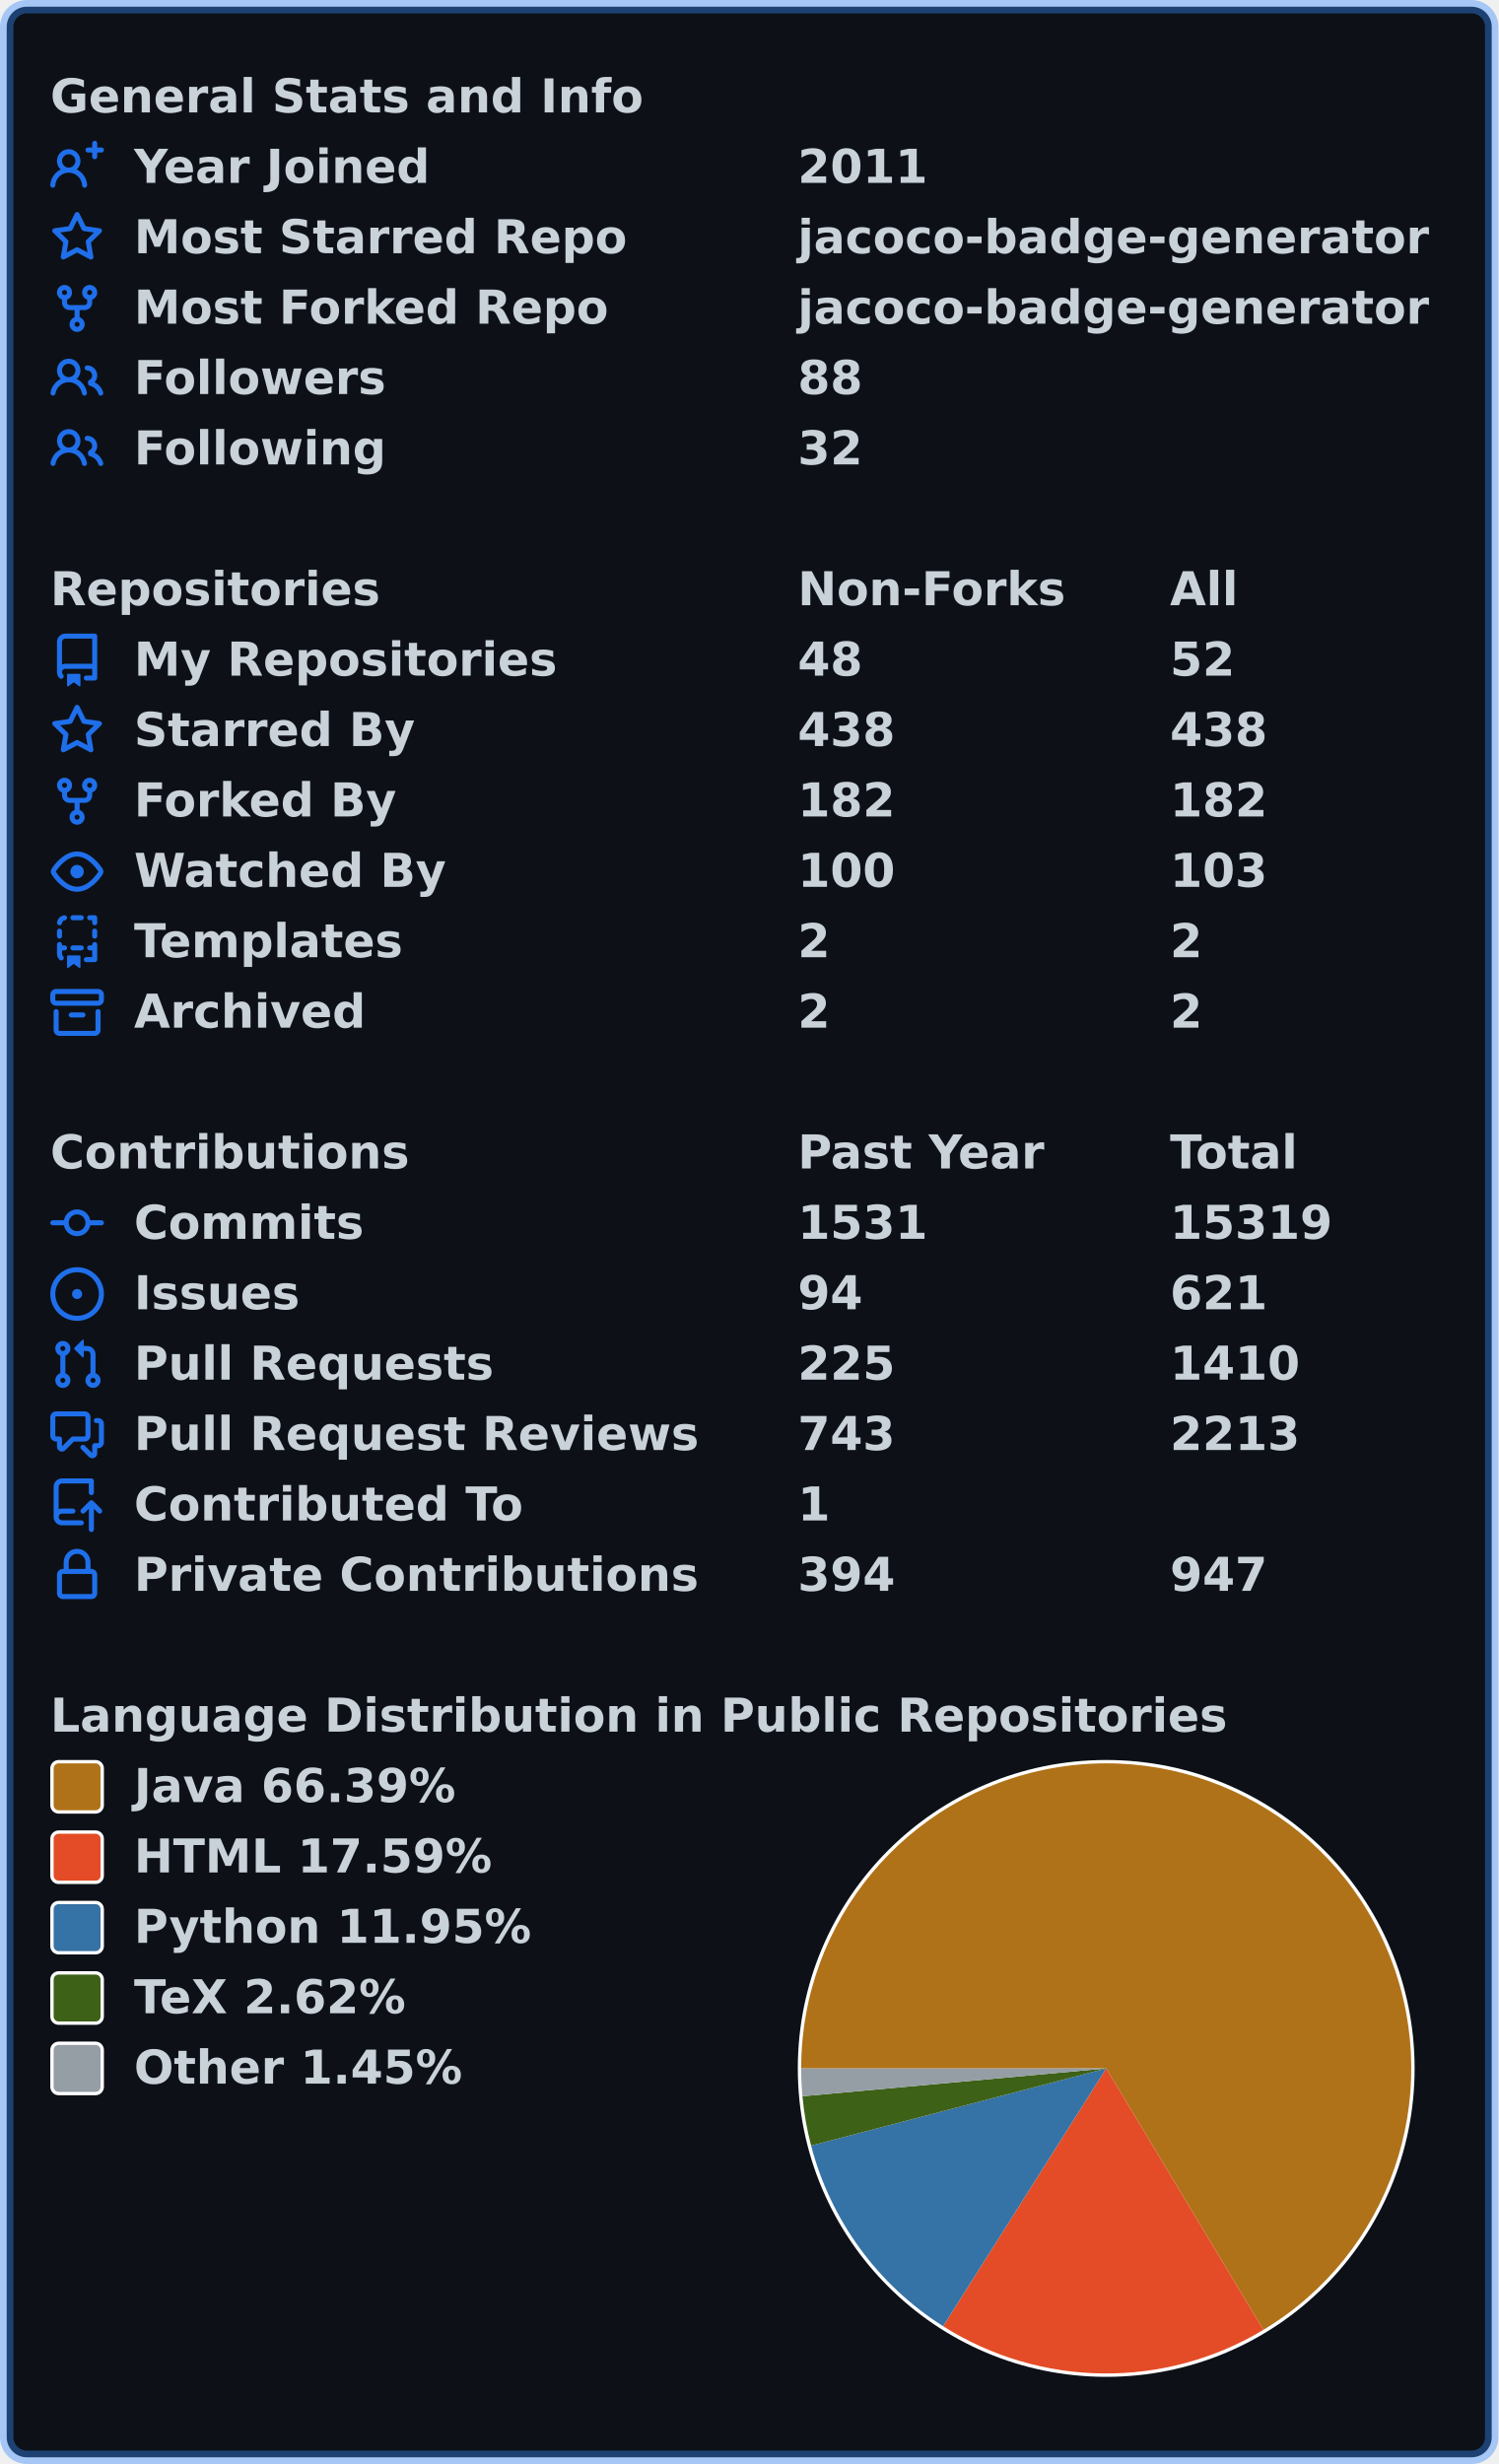
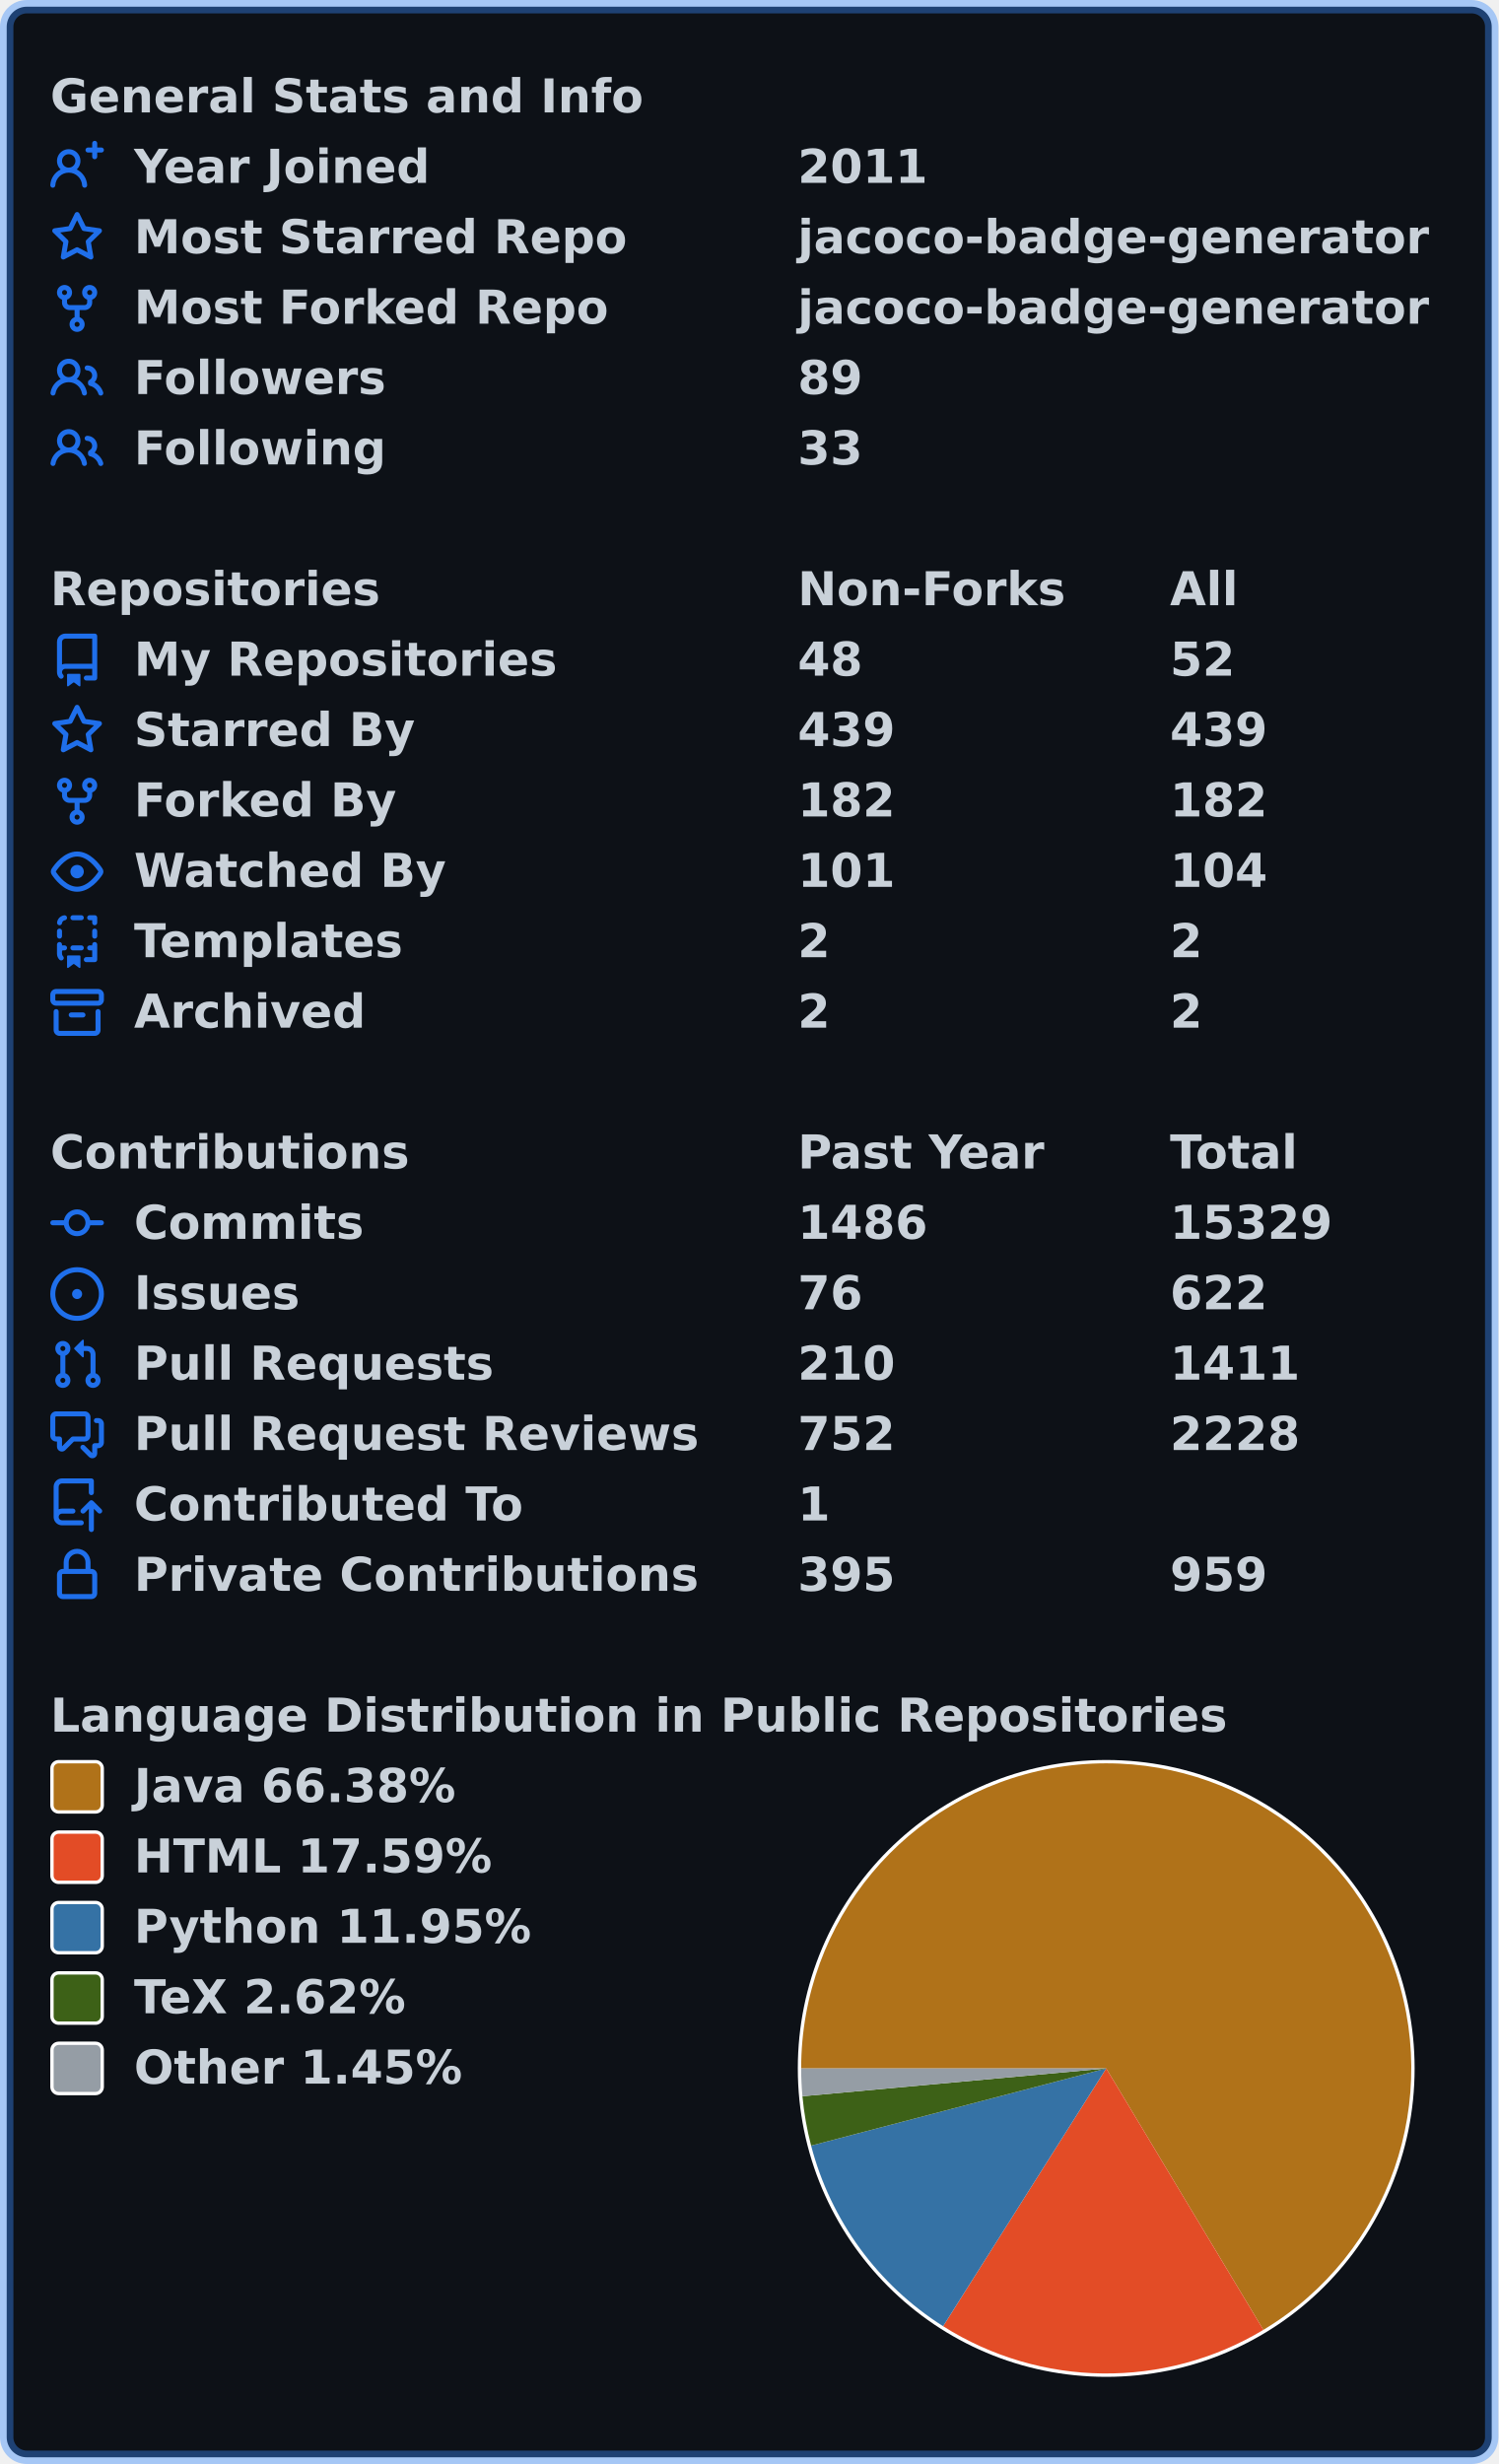
<svg xmlns="http://www.w3.org/2000/svg" width="447" height="735" viewBox="0 0 447 735" lang="en" xml:lang="en">
  <rect x="2" y="2" stroke-width="4" rx="6" width="443" height="731" stroke="rgba(56,139,253,0.4)" fill="#0d1117" />
  <g font-weight="600" font-size="110pt" font-family="Verdana,Geneva,DejaVu Sans,sans-serif" text-rendering="geometricPrecision">
    <g transform="translate(0, 21)" fill="#c9d1d9">
      <g transform="translate(15, 0)">
        <g transform="scale(0.095)">
          <text x="0" y="132" textLength="1851" lengthAdjust="spacingAndGlyphs">General Stats and Info</text>
        </g>
      </g>
      <g transform="translate(15, 21)">
        <path fill="#1f6feb" fill-rule="evenodd" d="M13.25 0a.75.75 0 01.75.75V2h1.25a.75.75 0 010 1.5H14v1.25a.75.75 0 01-1.5 0V3.5h-1.25a.75.75 0 010-1.5h1.25V.75a.75.75 0 01.75-.75zM5.5 4a2 2 0 100 4 2 2 0 000-4zm2.4 4.548a3.5 3.5 0 10-4.799 0 5.527 5.527 0 00-3.1 4.66.75.75 0 101.498.085A4.01 4.01 0 015.5 9.5a4.01 4.01 0 014.001 3.793.75.75 0 101.498-.086 5.527 5.527 0 00-3.1-4.659z" />
        <g transform="scale(0.095)">
          <text lengthAdjust="spacingAndGlyphs" textLength="932" x="263" y="132">Year Joined</text>
          <text lengthAdjust="spacingAndGlyphs" textLength="420" x="2347" y="132">2011</text>
        </g>
      </g>
      <g transform="translate(15, 42)">
        <path fill="#1f6feb" fill-rule="evenodd" d="M8 .25a.75.75 0 01.673.418l1.882 3.815 4.21.612a.75.75 0 01.416 1.279l-3.046 2.97.719 4.192a.75.75 0 01-1.088.791L8 12.347l-3.766 1.98a.75.75 0 01-1.088-.79l.72-4.194L.818 6.374a.75.75 0 01.416-1.28l4.21-.611L7.327.668A.75.75 0 018 .25zm0 2.445L6.615 5.5a.75.75 0 01-.564.41l-3.097.45 2.24 2.184a.75.75 0 01.216.664l-.528 3.084 2.769-1.456a.75.75 0 01.698 0l2.77 1.456-.53-3.084a.75.75 0 01.216-.664l2.24-2.183-3.096-.45a.75.75 0 01-.564-.41L8 2.694v.001z" />
        <g transform="scale(0.095)">
          <text lengthAdjust="spacingAndGlyphs" textLength="1532" x="263" y="132">Most Starred Repo</text>
          <text lengthAdjust="spacingAndGlyphs" textLength="1986" x="2347" y="132">jacoco-badge-generator</text>
        </g>
      </g>
      <g transform="translate(15, 63)">
        <path fill="#1f6feb" fill-rule="evenodd" d="M5 3.25a.75.75 0 11-1.5 0 .75.75 0 011.5 0zm0 2.122a2.25 2.25 0 10-1.5 0v.878A2.25 2.25 0 005.75 8.5h1.5v2.128a2.251 2.251 0 101.5 0V8.5h1.5a2.25 2.25 0 002.25-2.25v-.878a2.25 2.25 0 10-1.5 0v.878a.75.75 0 01-.75.75h-4.5A.75.75 0 015 6.25v-.878zm3.75 7.378a.75.75 0 11-1.5 0 .75.75 0 011.5 0zm3-8.75a.75.75 0 100-1.5.75.75 0 000 1.5z" />
        <g transform="scale(0.095)">
          <text lengthAdjust="spacingAndGlyphs" textLength="1485" x="263" y="132">Most Forked Repo</text>
          <text lengthAdjust="spacingAndGlyphs" textLength="1986" x="2347" y="132">jacoco-badge-generator</text>
        </g>
      </g>
      <g transform="translate(15, 84)">
        <path fill="#1f6feb" fill-rule="evenodd" d="M5.5 3.5a2 2 0 100 4 2 2 0 000-4zM2 5.5a3.5 3.5 0 115.898 2.549 5.507 5.507 0 013.034 4.084.75.75 0 11-1.482.235 4.001 4.001 0 00-7.9 0 .75.75 0 01-1.482-.236A5.507 5.507 0 013.102 8.05 3.49 3.49 0 012 5.5zM11 4a.75.75 0 100 1.5 1.5 1.5 0 01.666 2.844.75.75 0 00-.416.672v.352a.75.75 0 00.574.73c1.2.289 2.162 1.2 2.522 2.372a.75.75 0 101.434-.44 5.01 5.01 0 00-2.56-3.012A3 3 0 0011 4z" />
        <g transform="scale(0.095)">
          <text lengthAdjust="spacingAndGlyphs" textLength="778" x="263" y="132">Followers</text>
-           <text lengthAdjust="spacingAndGlyphs" textLength="210" x="2347" y="132">88</text>
+           <text lengthAdjust="spacingAndGlyphs" textLength="210" x="2347" y="132">89</text>
        </g>
      </g>
      <g transform="translate(15, 105)">
        <path fill="#1f6feb" fill-rule="evenodd" d="M5.5 3.5a2 2 0 100 4 2 2 0 000-4zM2 5.5a3.5 3.5 0 115.898 2.549 5.507 5.507 0 013.034 4.084.75.75 0 11-1.482.235 4.001 4.001 0 00-7.9 0 .75.75 0 01-1.482-.236A5.507 5.507 0 013.102 8.05 3.49 3.49 0 012 5.5zM11 4a.75.75 0 100 1.5 1.5 1.5 0 01.666 2.844.75.75 0 00-.416.672v.352a.75.75 0 00.574.73c1.2.289 2.162 1.2 2.522 2.372a.75.75 0 101.434-.44 5.01 5.01 0 00-2.56-3.012A3 3 0 0011 4z" />
        <g transform="scale(0.095)">
          <text lengthAdjust="spacingAndGlyphs" textLength="780" x="263" y="132">Following</text>
-           <text lengthAdjust="spacingAndGlyphs" textLength="210" x="2347" y="132">32</text>
+           <text lengthAdjust="spacingAndGlyphs" textLength="210" x="2347" y="132">33</text>
        </g>
      </g>
    </g>
    <g transform="translate(0, 168)" fill="#c9d1d9">
      <g transform="translate(15, 0)">
        <g transform="scale(0.095)">
          <text x="0" y="132" textLength="1020" lengthAdjust="spacingAndGlyphs">Repositories</text>
          <text x="2347" y="132" textLength="832" lengthAdjust="spacingAndGlyphs">Non-Forks</text>
          <text x="3516" y="132" textLength="206" lengthAdjust="spacingAndGlyphs">All</text>
        </g>
      </g>
      <g transform="translate(15, 21)">
        <path fill="#1f6feb" fill-rule="evenodd" d="M2 2.5A2.5 2.5 0 014.5 0h8.75a.75.75 0 01.75.75v12.5a.75.75 0 01-.75.75h-2.5a.75.75 0 110-1.5h1.75v-2h-8a1 1 0 00-.714 1.7.75.75 0 01-1.072 1.05A2.495 2.495 0 012 11.5v-9zm10.5-1V9h-8c-.356 0-.694.074-1 .208V2.5a1 1 0 011-1h8zM5 12.25v3.25a.25.25 0 00.4.2l1.45-1.087a.25.25 0 01.3 0L8.6 15.7a.25.25 0 00.4-.2v-3.25a.25.25 0 00-.25-.25h-3.5a.25.25 0 00-.25.25z" />
        <g transform="scale(0.095)">
          <text lengthAdjust="spacingAndGlyphs" textLength="1312" x="263" y="132">My Repositories</text>
          <text lengthAdjust="spacingAndGlyphs" textLength="210" x="2347" y="132">48</text>
          <text lengthAdjust="spacingAndGlyphs" textLength="210" x="3516" y="132">52</text>
        </g>
      </g>
      <g transform="translate(15, 42)">
        <path fill="#1f6feb" fill-rule="evenodd" d="M8 .25a.75.75 0 01.673.418l1.882 3.815 4.21.612a.75.75 0 01.416 1.279l-3.046 2.97.719 4.192a.75.75 0 01-1.088.791L8 12.347l-3.766 1.98a.75.75 0 01-1.088-.79l.72-4.194L.818 6.374a.75.75 0 01.416-1.28l4.21-.611L7.327.668A.75.75 0 018 .25zm0 2.445L6.615 5.5a.75.75 0 01-.564.41l-3.097.45 2.24 2.184a.75.75 0 01.216.664l-.528 3.084 2.769-1.456a.75.75 0 01.698 0l2.77 1.456-.53-3.084a.75.75 0 01.216-.664l2.24-2.183-3.096-.45a.75.75 0 01-.564-.41L8 2.694v.001z" />
        <g transform="scale(0.095)">
          <text lengthAdjust="spacingAndGlyphs" textLength="874" x="263" y="132">Starred By</text>
-           <text lengthAdjust="spacingAndGlyphs" textLength="315" x="2347" y="132">438</text>
-           <text lengthAdjust="spacingAndGlyphs" textLength="315" x="3516" y="132">438</text>
+           <text lengthAdjust="spacingAndGlyphs" textLength="315" x="2347" y="132">439</text>
+           <text lengthAdjust="spacingAndGlyphs" textLength="315" x="3516" y="132">439</text>
        </g>
      </g>
      <g transform="translate(15, 63)">
        <path fill="#1f6feb" fill-rule="evenodd" d="M5 3.25a.75.75 0 11-1.5 0 .75.75 0 011.5 0zm0 2.122a2.25 2.25 0 10-1.5 0v.878A2.25 2.25 0 005.75 8.5h1.5v2.128a2.251 2.251 0 101.5 0V8.5h1.5a2.25 2.25 0 002.25-2.25v-.878a2.25 2.25 0 10-1.5 0v.878a.75.75 0 01-.75.75h-4.5A.75.75 0 015 6.25v-.878zm3.75 7.378a.75.75 0 11-1.5 0 .75.75 0 011.5 0zm3-8.75a.75.75 0 100-1.5.75.75 0 000 1.5z" />
        <g transform="scale(0.095)">
          <text lengthAdjust="spacingAndGlyphs" textLength="828" x="263" y="132">Forked By</text>
          <text lengthAdjust="spacingAndGlyphs" textLength="315" x="2347" y="132">182</text>
          <text lengthAdjust="spacingAndGlyphs" textLength="315" x="3516" y="132">182</text>
        </g>
      </g>
      <g transform="translate(15, 84)">
        <path fill="#1f6feb" fill-rule="evenodd" d="M1.679 7.932c.412-.621 1.242-1.75 2.366-2.717C5.175 4.242 6.527 3.5 8 3.5c1.473 0 2.824.742 3.955 1.715 1.124.967 1.954 2.096 2.366 2.717a.119.119 0 010 .136c-.412.621-1.242 1.75-2.366 2.717C10.825 11.758 9.473 12.5 8 12.5c-1.473 0-2.824-.742-3.955-1.715C2.92 9.818 2.09 8.69 1.679 8.068a.119.119 0 010-.136zM8 2c-1.981 0-3.67.992-4.933 2.078C1.797 5.169.88 6.423.43 7.1a1.619 1.619 0 000 1.798c.45.678 1.367 1.932 2.637 3.024C4.329 13.008 6.019 14 8 14c1.981 0 3.67-.992 4.933-2.078 1.27-1.091 2.187-2.345 2.637-3.023a1.619 1.619 0 000-1.798c-.45-.678-1.367-1.932-2.637-3.023C11.671 2.992 9.981 2 8 2zm0 8a2 2 0 100-4 2 2 0 000 4z" />
        <g transform="scale(0.095)">
          <text lengthAdjust="spacingAndGlyphs" textLength="993" x="263" y="132">Watched By</text>
-           <text lengthAdjust="spacingAndGlyphs" textLength="315" x="2347" y="132">100</text>
-           <text lengthAdjust="spacingAndGlyphs" textLength="315" x="3516" y="132">103</text>
+           <text lengthAdjust="spacingAndGlyphs" textLength="315" x="2347" y="132">101</text>
+           <text lengthAdjust="spacingAndGlyphs" textLength="315" x="3516" y="132">104</text>
        </g>
      </g>
      <g transform="translate(15, 105)">
        <path fill="#1f6feb" fill-rule="evenodd" d="M6 .75A.75.75 0 016.75 0h2.5a.75.75 0 010 1.5h-2.5A.75.75 0 016 .75zm5 0a.75.75 0 01.75-.75h1.5a.75.75 0 01.75.75v1.5a.75.75 0 01-1.5 0V1.5h-.75A.75.75 0 0111 .75zM4.992.662a.75.75 0 01-.636.848c-.436.063-.783.41-.846.846a.75.75 0 01-1.485-.212A2.501 2.501 0 014.144.025a.75.75 0 01.848.637zM2.75 4a.75.75 0 01.75.75v1.5a.75.75 0 01-1.5 0v-1.5A.75.75 0 012.75 4zm10.5 0a.75.75 0 01.75.75v1.5a.75.75 0 01-1.5 0v-1.5a.75.75 0 01.75-.75zM2.75 8a.75.75 0 01.75.75v.268A1.72 1.72 0 013.75 9h.5a.75.75 0 010 1.5h-.5a.25.25 0 00-.25.25v.75c0 .28.114.532.3.714a.75.75 0 01-1.05 1.072A2.495 2.495 0 012 11.5V8.75A.75.75 0 012.75 8zm10.5 0a.75.75 0 01.75.75v4.5a.75.75 0 01-.75.75h-2.5a.75.75 0 010-1.5h1.75v-2h-.75a.75.75 0 010-1.5h.75v-.25a.75.75 0 01.75-.75zM6 9.75A.75.75 0 016.75 9h2.5a.75.75 0 010 1.5h-2.5A.75.75 0 016 9.75zm-1 2.5v3.25a.25.25 0 00.4.2l1.45-1.087a.25.25 0 01.3 0L8.6 15.7a.25.25 0 00.4-.2v-3.25a.25.25 0 00-.25-.25h-3.5a.25.25 0 00-.25.25z" />
        <g transform="scale(0.095)">
          <text lengthAdjust="spacingAndGlyphs" textLength="868" x="263" y="132">Templates</text>
          <text lengthAdjust="spacingAndGlyphs" textLength="105" x="2347" y="132">2</text>
          <text lengthAdjust="spacingAndGlyphs" textLength="105" x="3516" y="132">2</text>
        </g>
      </g>
      <g transform="translate(15, 126)">
        <path fill="#1f6feb" fill-rule="evenodd" d="M1.75 2.5a.25.25 0 00-.25.25v1.5c0 .138.112.25.25.25h12.5a.25.25 0 00.25-.25v-1.5a.25.25 0 00-.25-.25H1.75zM0 2.75C0 1.784.784 1 1.75 1h12.5c.966 0 1.75.784 1.75 1.75v1.5A1.75 1.75 0 0114.25 6H1.75A1.75 1.75 0 010 4.25v-1.5zM1.75 7a.75.75 0 01.75.75v5.5c0 .138.112.25.25.25h10.5a.25.25 0 00.25-.25v-5.5a.75.75 0 111.5 0v5.5A1.75 1.75 0 0113.25 15H2.75A1.75 1.75 0 011 13.25v-5.5A.75.75 0 011.75 7zm4.5 1a.75.75 0 000 1.5h3.5a.75.75 0 100-1.5h-3.5z" />
        <g transform="scale(0.095)">
          <text lengthAdjust="spacingAndGlyphs" textLength="726" x="263" y="132">Archived</text>
          <text lengthAdjust="spacingAndGlyphs" textLength="105" x="2347" y="132">2</text>
          <text lengthAdjust="spacingAndGlyphs" textLength="105" x="3516" y="132">2</text>
        </g>
      </g>
    </g>
    <g transform="translate(0, 336)" fill="#c9d1d9">
      <g transform="translate(15, 0)">
        <g transform="scale(0.095)">
          <text x="0" y="132" textLength="1112" lengthAdjust="spacingAndGlyphs">Contributions</text>
          <text x="2347" y="132" textLength="774" lengthAdjust="spacingAndGlyphs">Past Year</text>
          <text x="3516" y="132" textLength="414" lengthAdjust="spacingAndGlyphs">Total</text>
        </g>
      </g>
      <g transform="translate(15, 21)">
        <path fill="#1f6feb" fill-rule="evenodd" d="M10.5 7.75a2.5 2.5 0 11-5 0 2.5 2.5 0 015 0zm1.43.75a4.002 4.002 0 01-7.86 0H.75a.75.75 0 110-1.5h3.32a4.001 4.001 0 017.86 0h3.32a.75.75 0 110 1.5h-3.32z" />
        <g transform="scale(0.095)">
          <text lengthAdjust="spacingAndGlyphs" textLength="734" x="263" y="132">Commits</text>
-           <text lengthAdjust="spacingAndGlyphs" textLength="420" x="2347" y="132">1531</text>
-           <text lengthAdjust="spacingAndGlyphs" textLength="525" x="3516" y="132">15319</text>
+           <text lengthAdjust="spacingAndGlyphs" textLength="420" x="2347" y="132">1486</text>
+           <text lengthAdjust="spacingAndGlyphs" textLength="525" x="3516" y="132">15329</text>
        </g>
      </g>
      <g transform="translate(15, 42)">
        <path fill="#1f6feb" d="M8 9.5a1.5 1.5 0 100-3 1.5 1.5 0 000 3z" />
        <path fill="#1f6feb" fill-rule="evenodd" d="M8 0a8 8 0 100 16A8 8 0 008 0zM1.5 8a6.5 6.5 0 1113 0 6.5 6.5 0 01-13 0z" />
        <g transform="scale(0.095)">
          <text lengthAdjust="spacingAndGlyphs" textLength="512" x="263" y="132">Issues</text>
-           <text lengthAdjust="spacingAndGlyphs" textLength="210" x="2347" y="132">94</text>
-           <text lengthAdjust="spacingAndGlyphs" textLength="315" x="3516" y="132">621</text>
+           <text lengthAdjust="spacingAndGlyphs" textLength="210" x="2347" y="132">76</text>
+           <text lengthAdjust="spacingAndGlyphs" textLength="315" x="3516" y="132">622</text>
        </g>
      </g>
      <g transform="translate(15, 63)">
        <path fill="#1f6feb" fill-rule="evenodd" d="M7.177 3.073L9.573.677A.25.25 0 0110 .854v4.792a.25.25 0 01-.427.177L7.177 3.427a.25.25 0 010-.354zM3.75 2.5a.75.75 0 100 1.5.75.75 0 000-1.5zm-2.25.75a2.25 2.25 0 113 2.122v5.256a2.251 2.251 0 11-1.5 0V5.372A2.25 2.25 0 011.5 3.25zM11 2.5h-1V4h1a1 1 0 011 1v5.628a2.251 2.251 0 101.5 0V5A2.5 2.5 0 0011 2.5zm1 10.25a.75.75 0 111.5 0 .75.75 0 01-1.5 0zM3.75 12a.75.75 0 100 1.5.75.75 0 000-1.5z" />
        <g transform="scale(0.095)">
          <text lengthAdjust="spacingAndGlyphs" textLength="1113" x="263" y="132">Pull Requests</text>
-           <text lengthAdjust="spacingAndGlyphs" textLength="315" x="2347" y="132">225</text>
-           <text lengthAdjust="spacingAndGlyphs" textLength="420" x="3516" y="132">1410</text>
+           <text lengthAdjust="spacingAndGlyphs" textLength="315" x="2347" y="132">210</text>
+           <text lengthAdjust="spacingAndGlyphs" textLength="420" x="3516" y="132">1411</text>
        </g>
      </g>
      <g transform="translate(15, 84)">
        <path fill="#1f6feb" fill-rule="evenodd" d="M1.5 2.75a.25.25 0 01.25-.25h8.5a.25.25 0 01.25.25v5.5a.25.25 0 01-.25.25h-3.5a.75.75 0 00-.53.22L3.5 11.44V9.25a.75.75 0 00-.75-.75h-1a.25.25 0 01-.25-.25v-5.5zM1.75 1A1.75 1.75 0 000 2.75v5.5C0 9.216.784 10 1.75 10H2v1.543a1.457 1.457 0 002.487 1.03L7.061 10h3.189A1.75 1.75 0 0012 8.25v-5.5A1.75 1.75 0 0010.25 1h-8.5zM14.5 4.75a.25.25 0 00-.25-.25h-.5a.75.75 0 110-1.5h.5c.966 0 1.75.784 1.75 1.75v5.5A1.75 1.75 0 0114.25 12H14v1.543a1.457 1.457 0 01-2.487 1.03L9.22 12.28a.75.75 0 111.06-1.06l2.22 2.22v-2.19a.75.75 0 01.75-.75h1a.25.25 0 00.25-.25v-5.5z" />
        <g transform="scale(0.095)">
          <text lengthAdjust="spacingAndGlyphs" textLength="1762" x="263" y="132">Pull Request Reviews</text>
-           <text lengthAdjust="spacingAndGlyphs" textLength="315" x="2347" y="132">743</text>
-           <text lengthAdjust="spacingAndGlyphs" textLength="420" x="3516" y="132">2213</text>
+           <text lengthAdjust="spacingAndGlyphs" textLength="315" x="2347" y="132">752</text>
+           <text lengthAdjust="spacingAndGlyphs" textLength="420" x="3516" y="132">2228</text>
        </g>
      </g>
      <g transform="translate(15, 105)">
        <path fill="#1f6feb" fill-rule="evenodd" d="M1 2.5A2.5 2.5 0 013.5 0h8.75a.75.75 0 01.75.75v3.5a.75.75 0 01-1.5 0V1.5h-8a1 1 0 00-1 1v6.708A2.492 2.492 0 013.5 9h3.25a.75.75 0 010 1.5H3.5a1 1 0 100 2h5.75a.75.75 0 010 1.5H3.5A2.5 2.5 0 011 11.5v-9zm13.23 7.79a.75.75 0 001.06-1.06l-2.505-2.505a.75.75 0 00-1.06 0L9.22 9.229a.75.75 0 001.06 1.061l1.225-1.224v6.184a.75.75 0 001.5 0V9.066l1.224 1.224z" />
        <g transform="scale(0.095)">
          <text lengthAdjust="spacingAndGlyphs" textLength="1234" x="263" y="132">Contributed To</text>
          <text lengthAdjust="spacingAndGlyphs" textLength="105" x="2347" y="132">1</text>
        </g>
      </g>
      <g transform="translate(15, 126)">
        <path fill="#1f6feb" fill-rule="evenodd" d="M4 4v2h-.25A1.75 1.75 0 002 7.75v5.5c0 .966.784 1.75 1.75 1.75h8.5A1.75 1.75 0 0014 13.25v-5.5A1.75 1.75 0 0012.25 6H12V4a4 4 0 10-8 0zm6.5 2V4a2.5 2.5 0 00-5 0v2h5zM12 7.5h.25a.25.25 0 01.25.25v5.5a.25.25 0 01-.25.25h-8.5a.25.25 0 01-.25-.25v-5.5a.25.25 0 01.25-.25H12z" />
        <g transform="scale(0.095)">
          <text lengthAdjust="spacingAndGlyphs" textLength="1742" x="263" y="132">Private Contributions</text>
-           <text lengthAdjust="spacingAndGlyphs" textLength="315" x="2347" y="132">394</text>
-           <text lengthAdjust="spacingAndGlyphs" textLength="315" x="3516" y="132">947</text>
+           <text lengthAdjust="spacingAndGlyphs" textLength="315" x="2347" y="132">395</text>
+           <text lengthAdjust="spacingAndGlyphs" textLength="315" x="3516" y="132">959</text>
        </g>
      </g>
    </g>
    <g transform="translate(0, 504)" fill="#c9d1d9">
      <g transform="translate(15, 0)">
        <g transform="scale(0.095)">
          <text x="0" y="132" textLength="3652" lengthAdjust="spacingAndGlyphs">Language Distribution in Public Repositories</text>
        </g>
      </g>
      <g transform="translate(238, 21)">
        <circle cx="92" cy="92" r="92" fill="#ffffff" />
      </g>
      <g transform="translate(239, 22)">
-         <path fill-rule="evenodd" fill="#b07219" d="M 0.0,91 A 91 91 0 1 1 137.887 168.991 L 91,91 Z" />
-         <path fill-rule="evenodd" fill="#e34c26" d="M 137.887,168.991 A 91 91 0 0 1 42.339 167.897 L 91,91 Z" />
-         <path fill-rule="evenodd" fill="#3572A5" d="M 42.339,167.897 A 91 91 0 0 1 2.963 114.031 L 91,91 Z" />
+         <path fill-rule="evenodd" fill="#b07219" d="M 0.0,91 A 91 91 0 1 1 137.89 168.989 L 91,91 Z" />
+         <path fill-rule="evenodd" fill="#e34c26" d="M 137.89,168.989 A 91 91 0 0 1 42.34 167.897 L 91,91 Z" />
+         <path fill-rule="evenodd" fill="#3572A5" d="M 42.34,167.897 A 91 91 0 0 1 2.963 114.031 L 91,91 Z" />
        <path fill-rule="evenodd" fill="#3D6117" d="M 2.963,114.031 A 91 91 0 0 1 0.38 99.304 L 91,91 Z" />
        <path fill-rule="evenodd" fill="#959da5" d="M 0.38,99.304 A 91 91 0 0 1 0.0 91 L 91,91 Z" />
      </g>
      <g transform="translate(15, 21)">
        <rect x="0.5" y="0.5" rx="2" width="15" height="15" fill="#b07219" stroke-width="1" stroke="#ffffff" />
-         <text transform="scale(0.095)" x="263" y="132" textLength="1038" lengthAdjust="spacingAndGlyphs">Java 66.39%</text>
+         <text transform="scale(0.095)" x="263" y="132" textLength="1038" lengthAdjust="spacingAndGlyphs">Java 66.38%</text>
      </g>
      <g transform="translate(15, 42)">
        <rect x="0.5" y="0.5" rx="2" width="15" height="15" fill="#e34c26" stroke-width="1" stroke="#ffffff" />
        <text transform="scale(0.095)" x="263" y="132" textLength="1142" lengthAdjust="spacingAndGlyphs">HTML 17.59%</text>
      </g>
      <g transform="translate(15, 63)">
        <rect x="0.5" y="0.5" rx="2" width="15" height="15" fill="#3572A5" stroke-width="1" stroke="#ffffff" />
        <text transform="scale(0.095)" x="263" y="132" textLength="1254" lengthAdjust="spacingAndGlyphs">Python 11.95%</text>
      </g>
      <g transform="translate(15, 84)">
        <rect x="0.5" y="0.5" rx="2" width="15" height="15" fill="#3D6117" stroke-width="1" stroke="#ffffff" />
        <text transform="scale(0.095)" x="263" y="132" textLength="894" lengthAdjust="spacingAndGlyphs">TeX 2.62%</text>
      </g>
      <g transform="translate(15, 105)">
        <rect x="0.5" y="0.5" rx="2" width="15" height="15" fill="#959da5" stroke-width="1" stroke="#ffffff" />
        <text transform="scale(0.095)" x="263" y="132" textLength="1047" lengthAdjust="spacingAndGlyphs">Other 1.45%</text>
      </g>
    </g>
  </g>
</svg>
